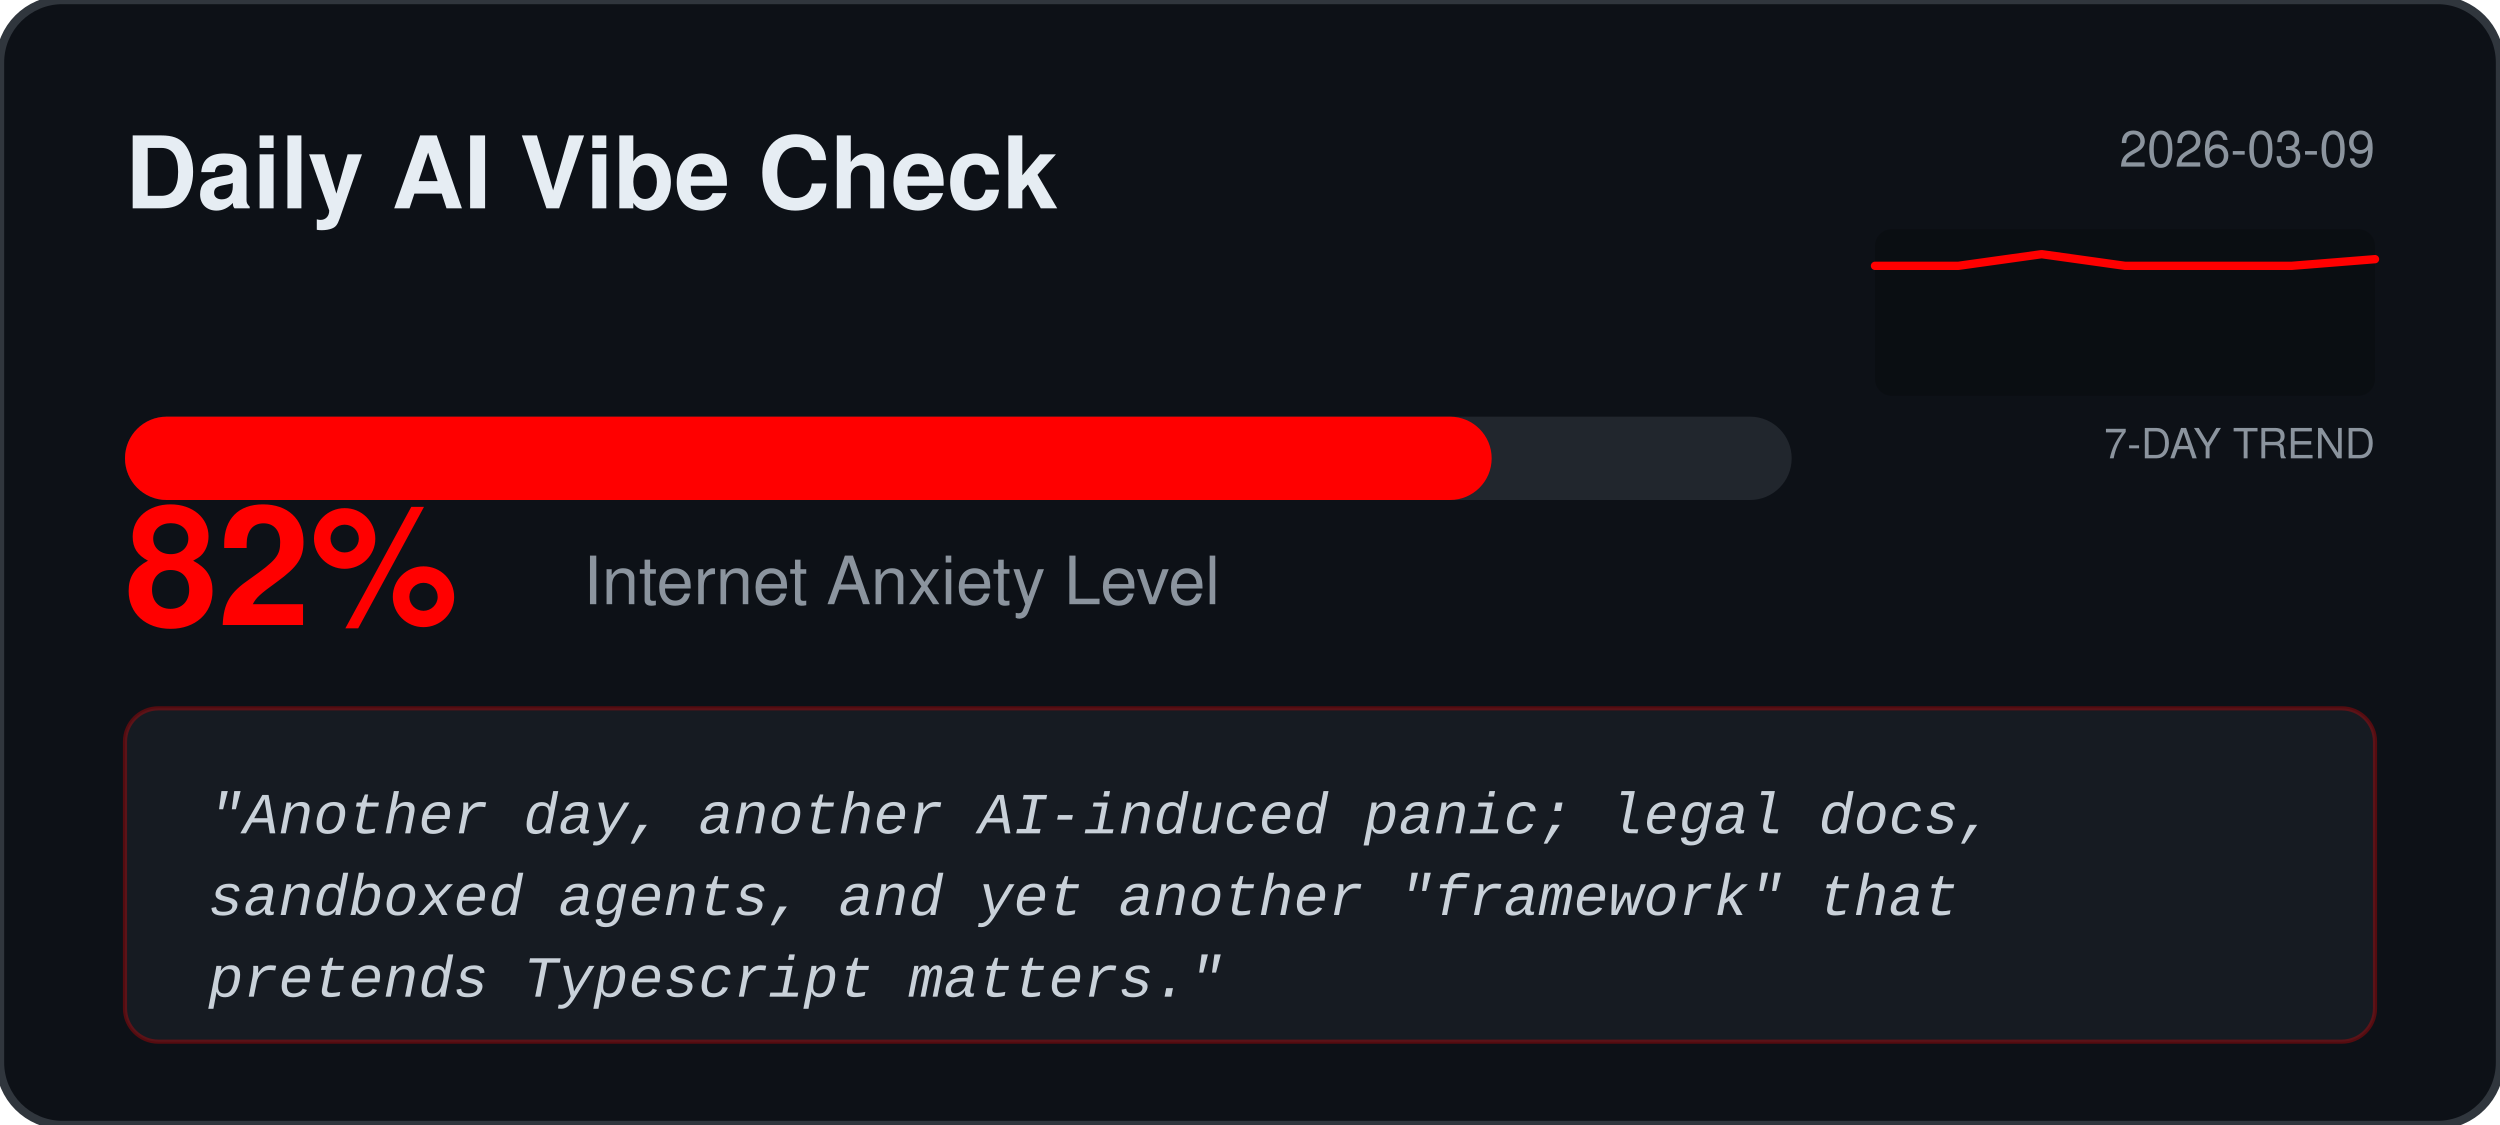
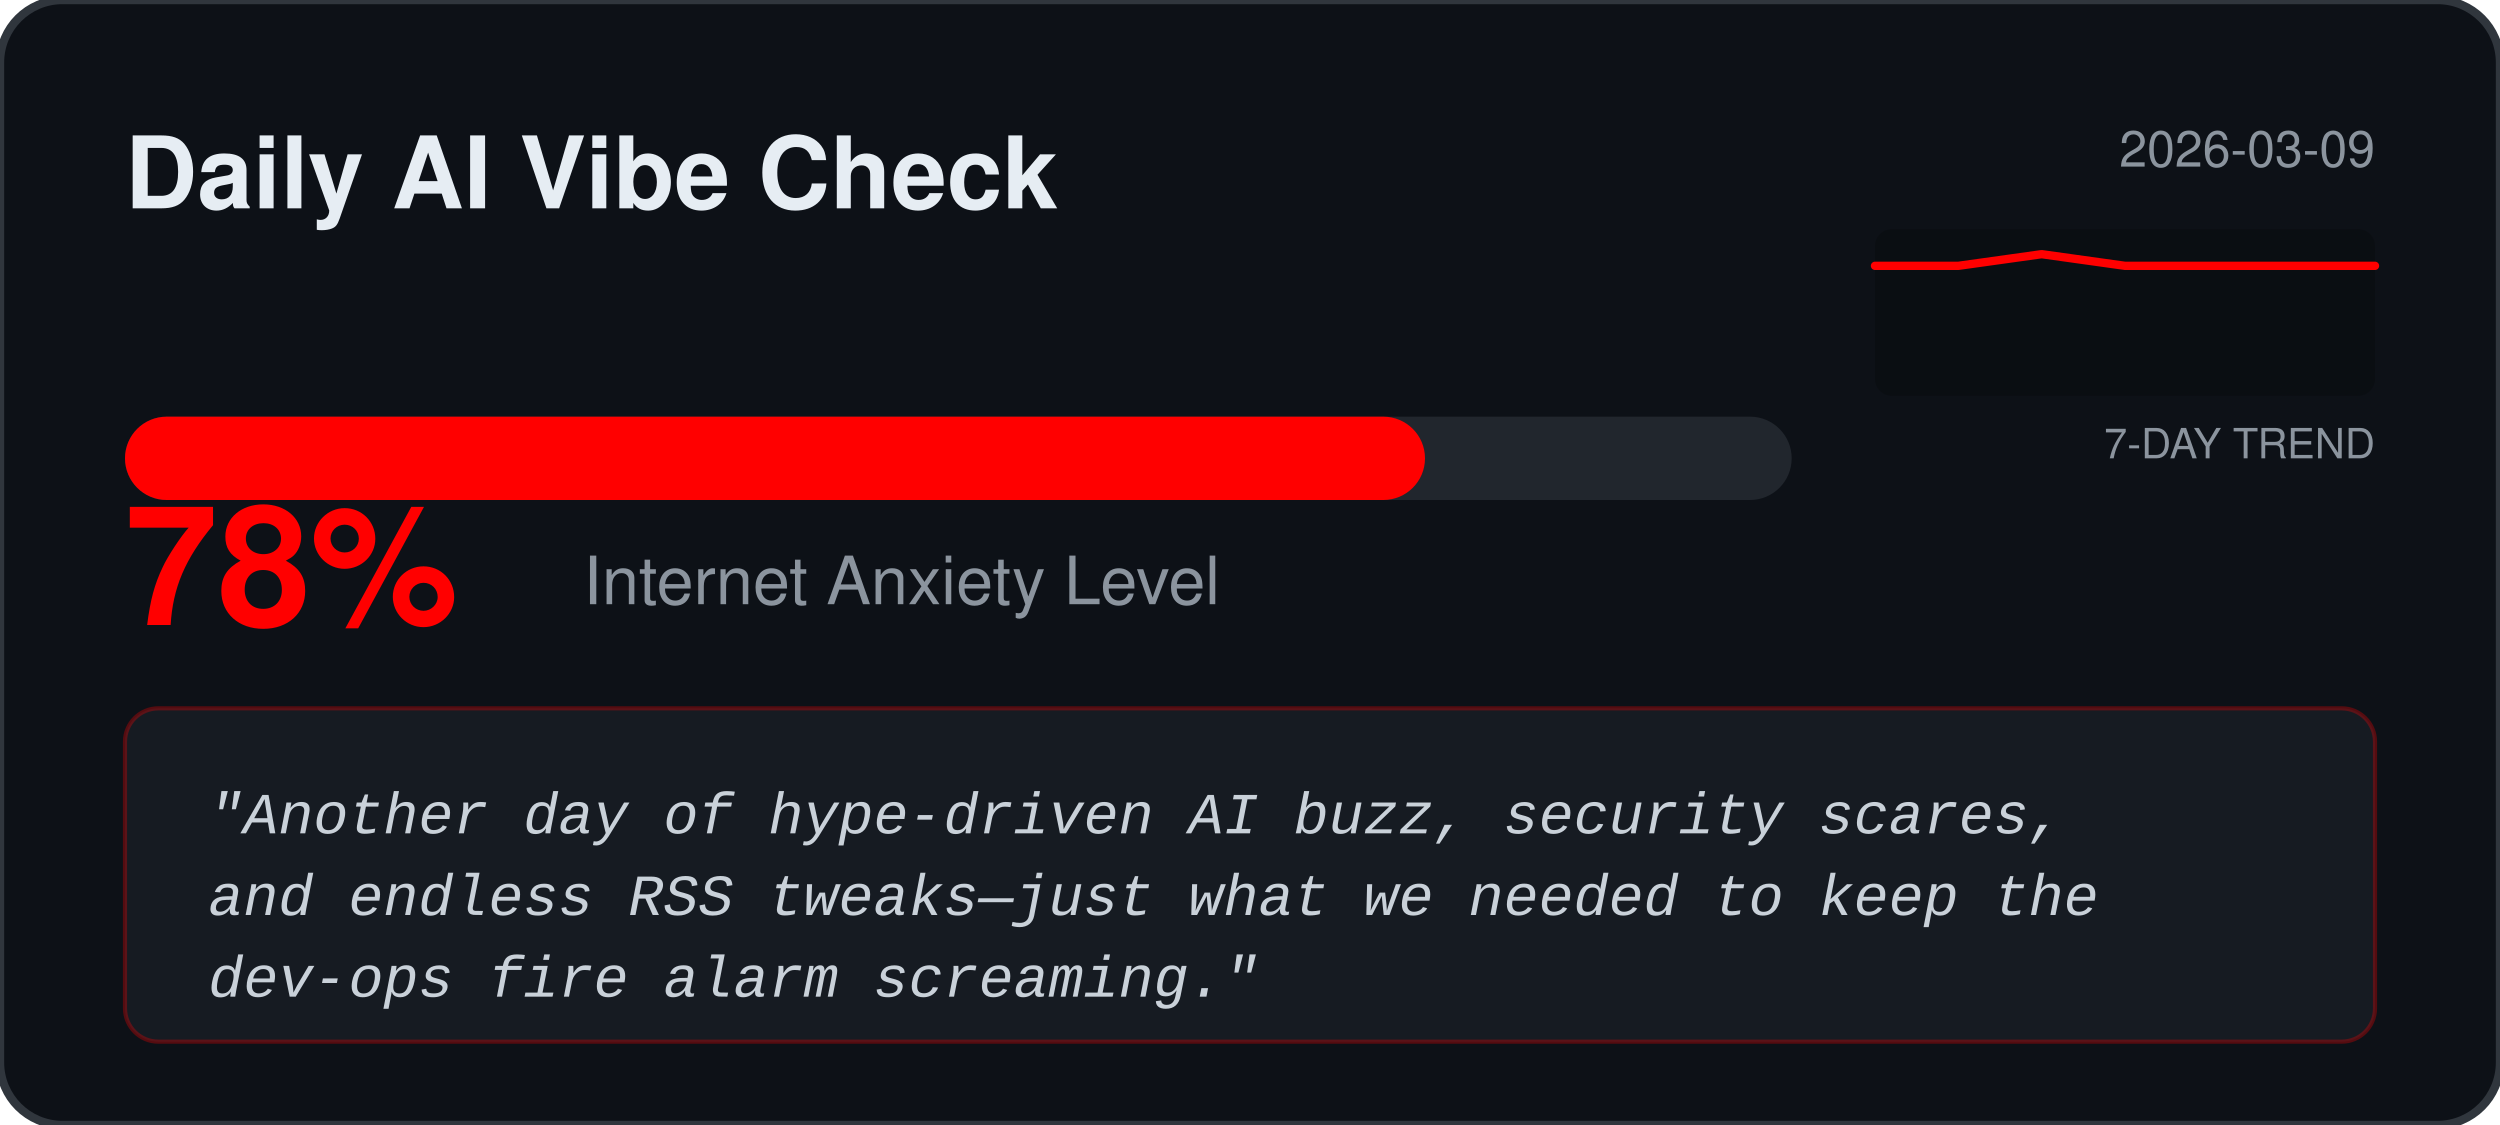
<svg xmlns="http://www.w3.org/2000/svg" width="600" height="270" viewBox="0 0 600 270" fill="none">
  <rect width="600" height="270" rx="15" fill="#0D1117" stroke="#30363D" stroke-width="2" />
  <text x="30" y="50" fill="#E6EDF3" font-family="Segoe UI, Helvetica, sans-serif" font-weight="bold" font-size="24">Daily AI Vibe Check</text>
  <text x="570" y="40" fill="#8B949E" font-family="Segoe UI, Helvetica, sans-serif" font-size="12" text-anchor="end">2026-03-09</text>
  <rect x="450" y="55" width="120" height="40" fill="#000000" fill-opacity="0.2" rx="4" />
  <text x="570" y="110" fill="#8B949E" font-family="Segoe UI, Helvetica, sans-serif" font-size="10" text-anchor="end">7-DAY TREND</text>
-   <polyline points="450.0,63.8 470.0,63.8 490.0,61.0 510.0,63.8 530.0,63.8 550.0,63.8 570.0,62.2" fill="none" stroke="#FF0000" stroke-width="2" stroke-linecap="round" stroke-linejoin="round" />
+   <polyline points="450.0,63.8 470.0,63.8 490.0,61.0 510.0,63.8 530.0,63.8 550.0,63.8 570.0,63.8" fill="none" stroke="#FF0000" stroke-width="2" stroke-linecap="round" stroke-linejoin="round" />
  <rect x="30" y="100" width="400" height="20" rx="10" fill="#21262D" />
-   <rect x="30" y="100" width="328.0" height="20" rx="10" fill="#FF0000" />
-   <text x="30" y="150" fill="#FF0000" font-family="Segoe UI, Helvetica, sans-serif" font-weight="bold" font-size="40">82%</text>
+   <rect x="30" y="100" width="312.0" height="20" rx="10" fill="#FF0000" />
+   <text x="30" y="150" fill="#FF0000" font-family="Segoe UI, Helvetica, sans-serif" font-weight="bold" font-size="40">78%</text>
  <text x="140" y="145" fill="#8B949E" font-family="Segoe UI, Helvetica, sans-serif" font-size="16">Internet Anxiety Level</text>
  <rect x="30" y="170" width="540" height="80" rx="8" fill="#161B22" stroke="#FF0000" stroke-opacity="0.3" />
  <text x="50" y="200" fill="#C9D1D9" font-family="Courier New, monospace" font-size="14" font-style="italic">
-     <tspan x="50" dy="0">"Another day, another AI‑induced panic; legal docs,</tspan>
-     <tspan x="50" dy="1.4em">sandboxed agents, and yet another "framework" that</tspan>
-     <tspan x="50" dy="1.4em">pretends Typescript matters."</tspan>
+     <tspan x="50" dy="0">"Another day of hype‑driven AI buzz, security scares,</tspan>
+     <tspan x="50" dy="1.4em">and endless RSS tweaks—just what we needed to keep the</tspan>
+     <tspan x="50" dy="1.4em">dev‑ops fire alarm screaming."</tspan>
  </text>
</svg>
